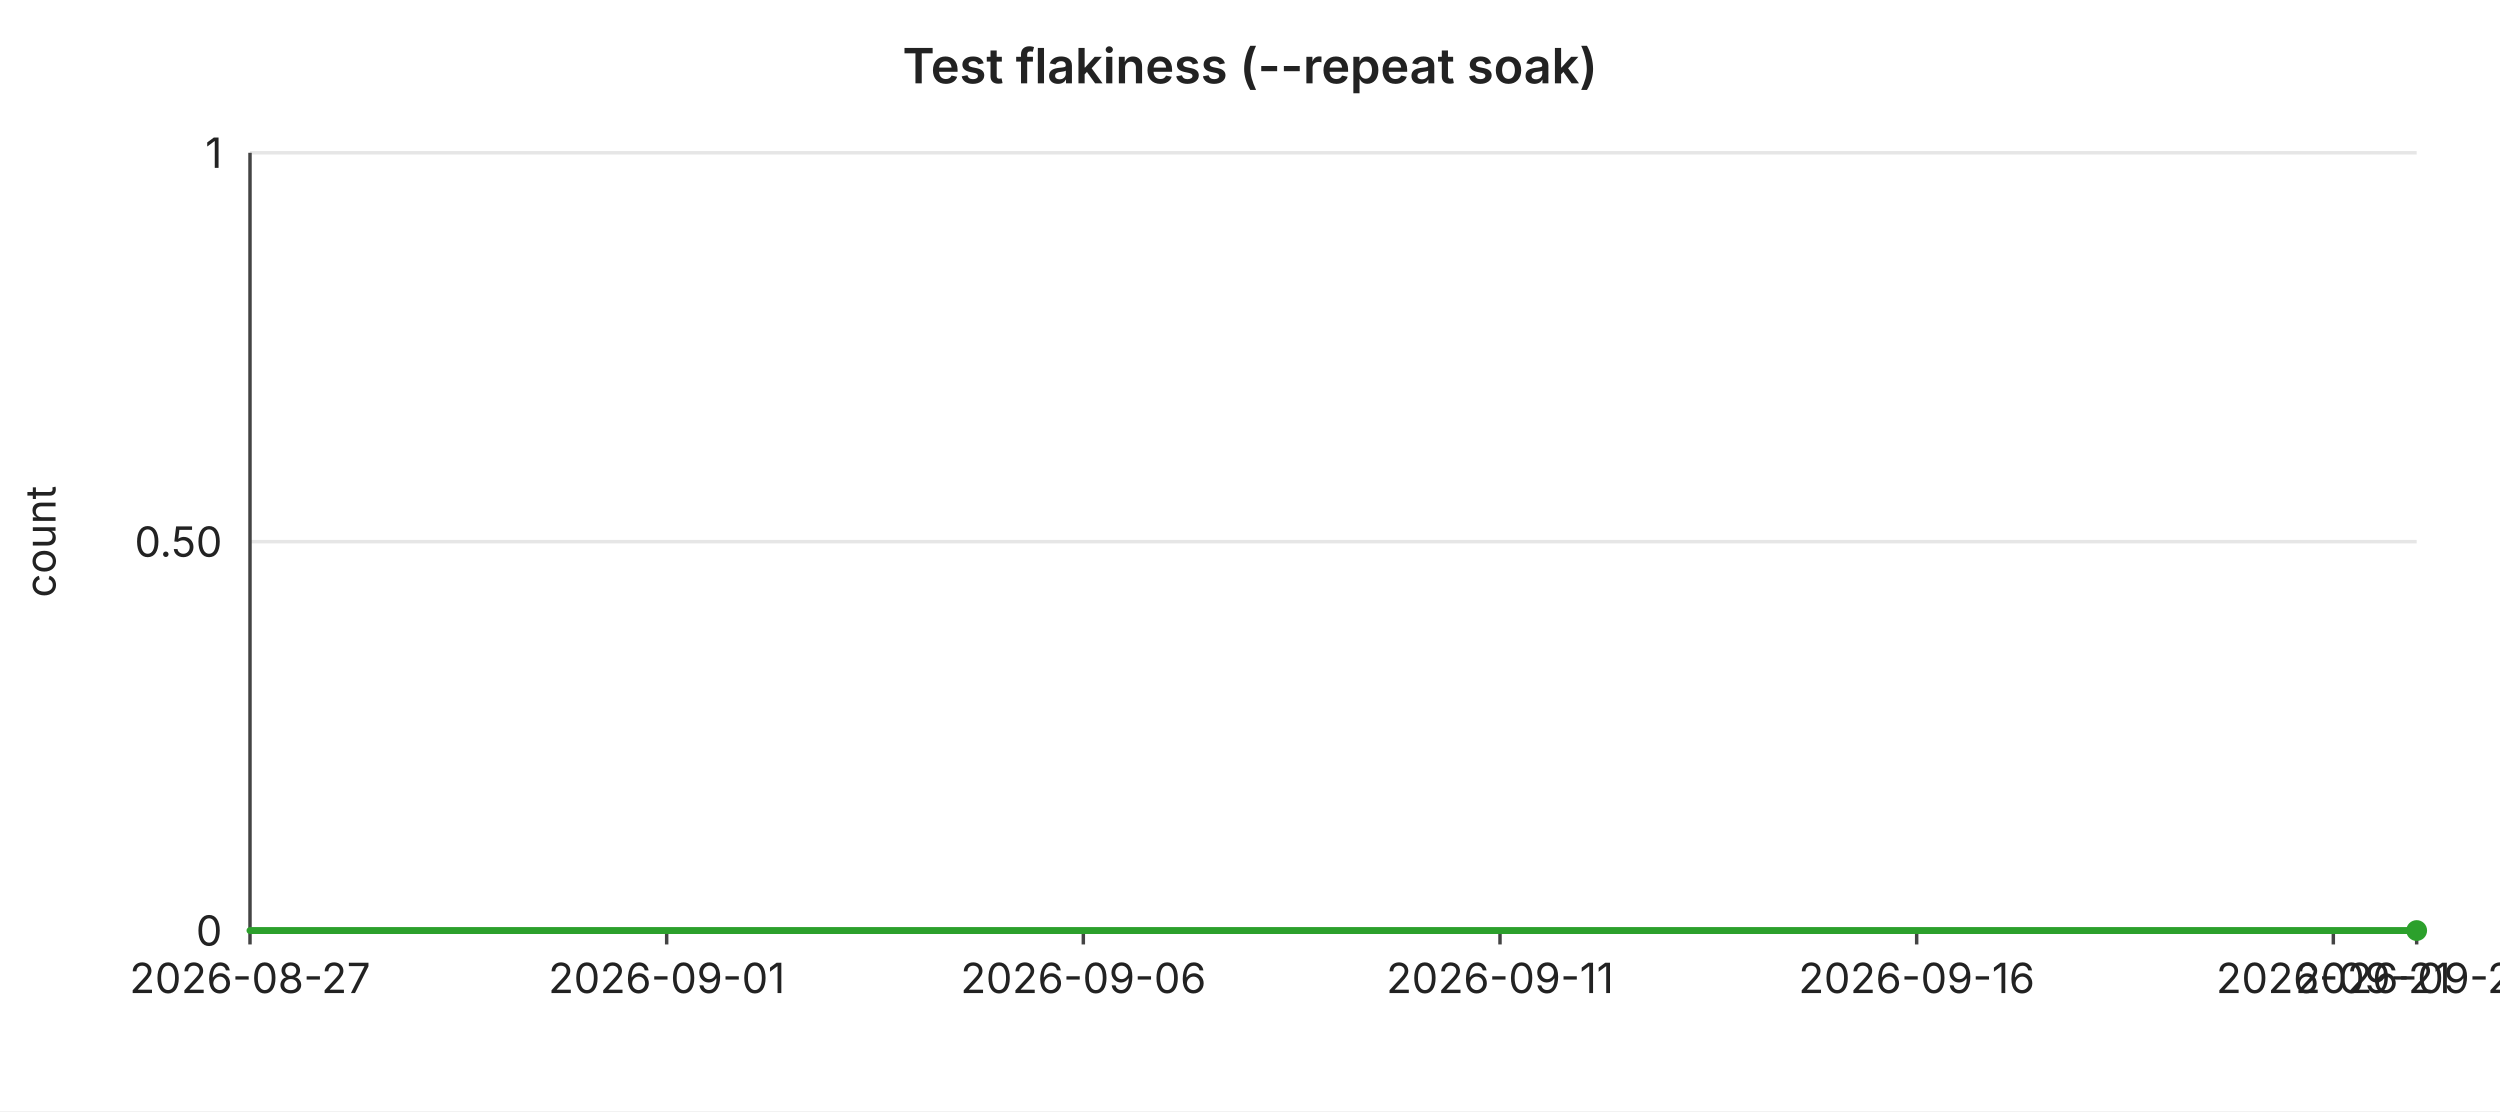
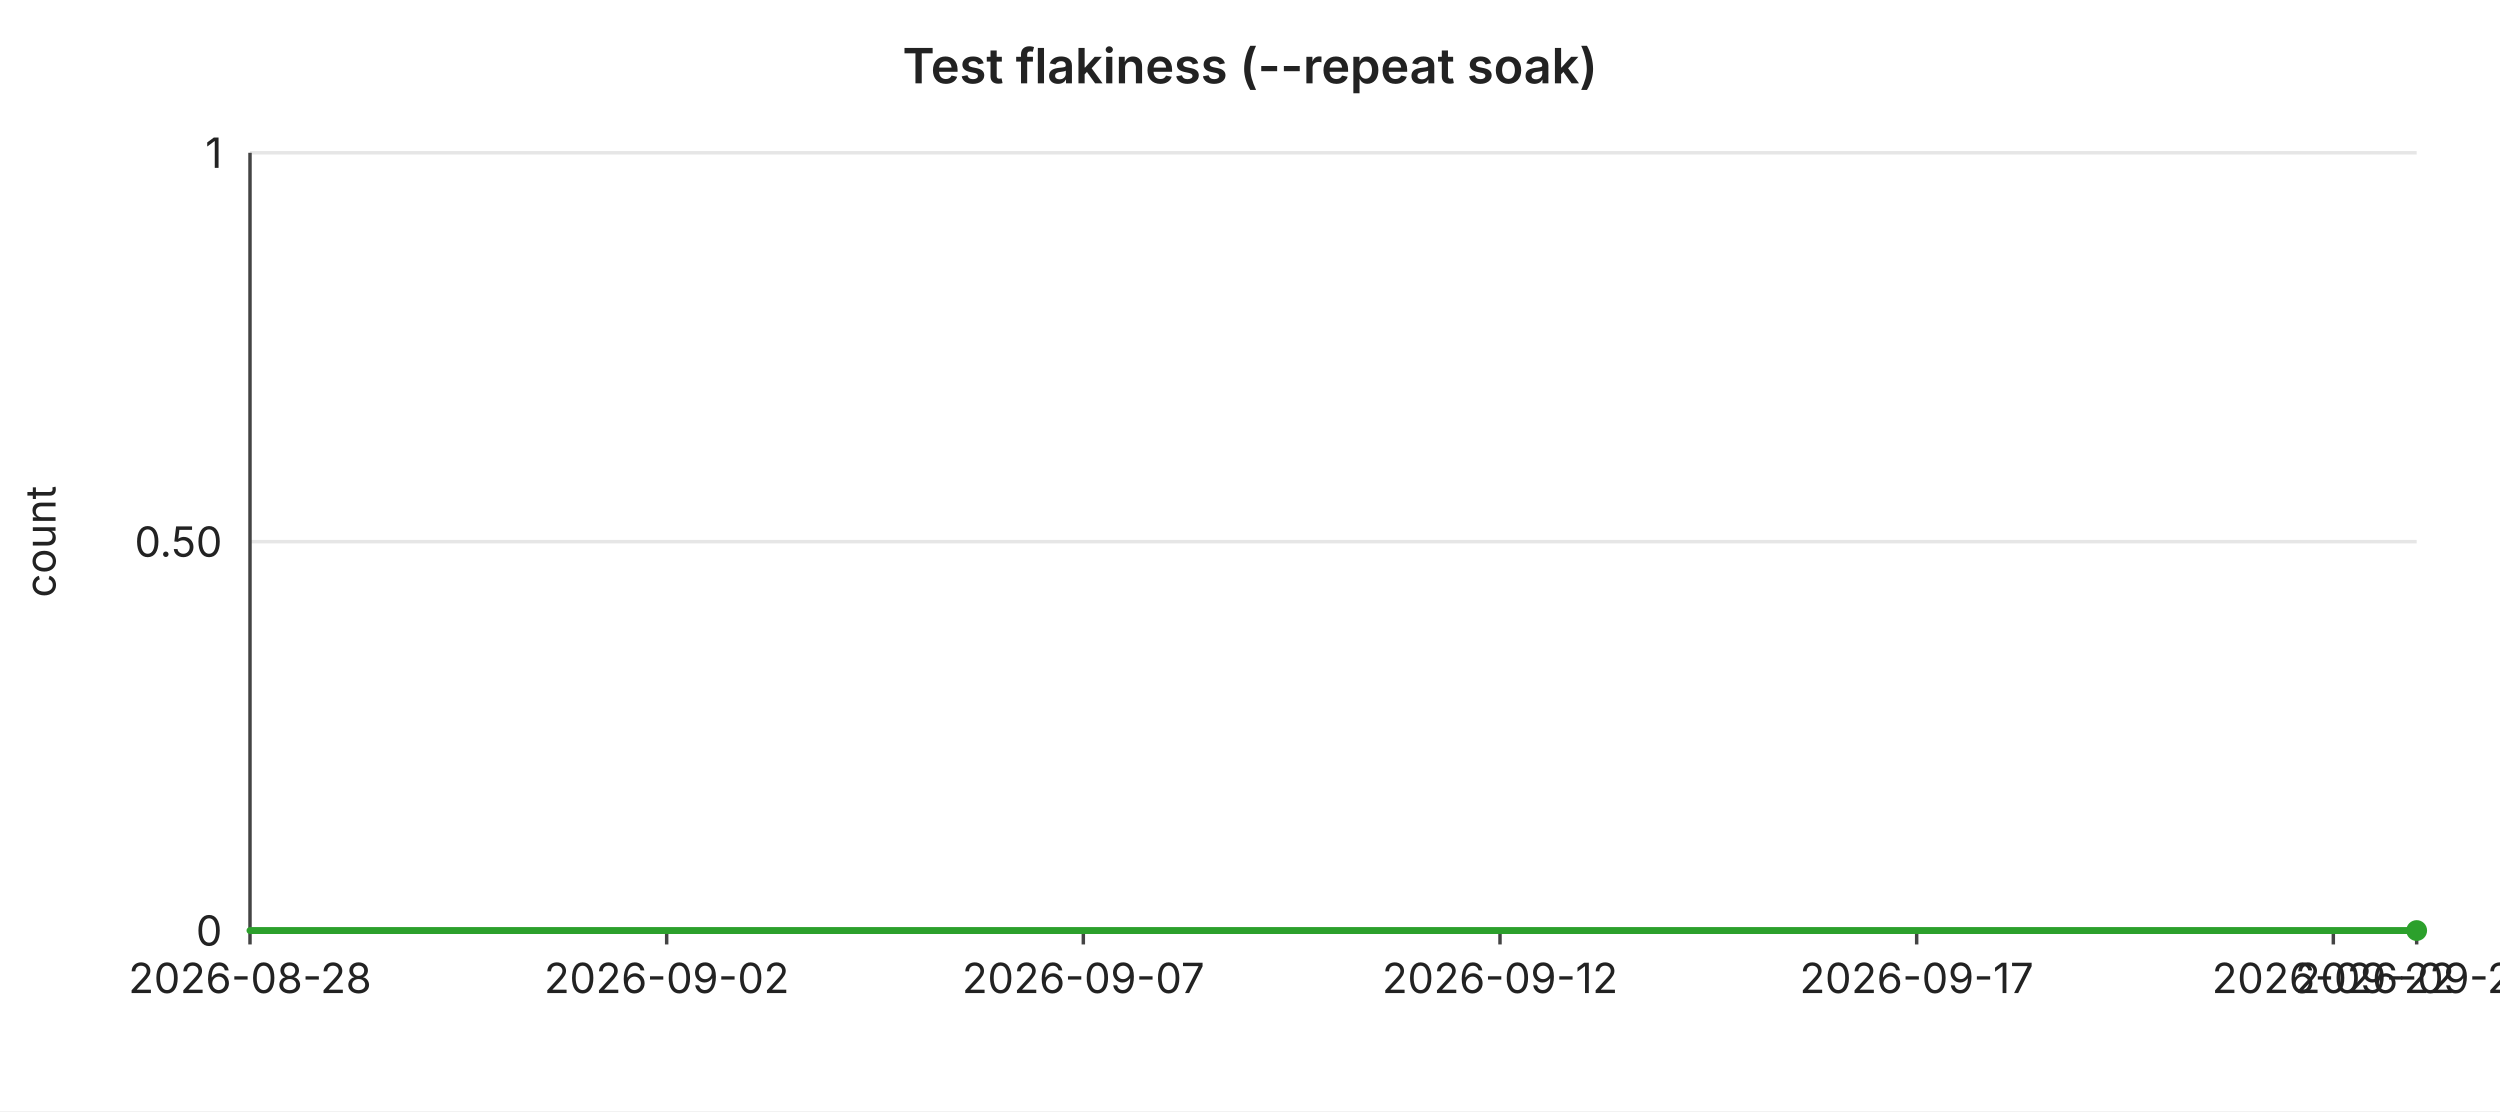
<svg xmlns="http://www.w3.org/2000/svg" width="720" height="320" viewBox="0 0 720 320" font-family="-apple-system,BlinkMacSystemFont,Segoe UI,sans-serif" font-size="12">
  <rect width="720" height="320" fill="#ffffff" />
  <text x="360" y="24" text-anchor="middle" font-size="14" font-weight="600" fill="#222">Test flakiness (--repeat soak)</text>
  <line x1="72" y1="44.0" x2="696" y2="44.0" stroke="#e6e6e6" stroke-width="1" />
  <text x="64" y="44.0" text-anchor="end" dominant-baseline="middle" fill="#222">1</text>
  <line x1="72" y1="156.0" x2="696" y2="156.0" stroke="#e6e6e6" stroke-width="1" />
  <text x="64" y="156.0" text-anchor="end" dominant-baseline="middle" fill="#222">0.50</text>
  <line x1="72" y1="268.0" x2="696" y2="268.0" stroke="#e6e6e6" stroke-width="1" />
  <text x="64" y="268.0" text-anchor="end" dominant-baseline="middle" fill="#222">0</text>
  <text x="16" y="156" text-anchor="middle" fill="#222" transform="rotate(-90 16 156)">count</text>
  <line x1="72" y1="44" x2="72" y2="268" stroke="#444" stroke-width="1" />
  <line x1="72" y1="268" x2="696" y2="268" stroke="#444" stroke-width="1" />
  <line x1="72.0" y1="268" x2="72.0" y2="272" stroke="#444" stroke-width="1" />
-   <text x="72.0" y="286" text-anchor="middle" fill="#222">2026-08-27</text>
+   <text x="72.0" y="286" text-anchor="middle" fill="#222">2026-08-28</text>
  <line x1="192.0" y1="268" x2="192.0" y2="272" stroke="#444" stroke-width="1" />
-   <text x="192.0" y="286" text-anchor="middle" fill="#222">2026-09-01</text>
+   <text x="192.0" y="286" text-anchor="middle" fill="#222">2026-09-02</text>
  <line x1="312.0" y1="268" x2="312.0" y2="272" stroke="#444" stroke-width="1" />
-   <text x="312.0" y="286" text-anchor="middle" fill="#222">2026-09-06</text>
+   <text x="312.0" y="286" text-anchor="middle" fill="#222">2026-09-07</text>
  <line x1="432.0" y1="268" x2="432.0" y2="272" stroke="#444" stroke-width="1" />
-   <text x="432.0" y="286" text-anchor="middle" fill="#222">2026-09-11</text>
+   <text x="432.0" y="286" text-anchor="middle" fill="#222">2026-09-12</text>
  <line x1="552.0" y1="268" x2="552.0" y2="272" stroke="#444" stroke-width="1" />
-   <text x="552.0" y="286" text-anchor="middle" fill="#222">2026-09-16</text>
+   <text x="552.0" y="286" text-anchor="middle" fill="#222">2026-09-17</text>
  <line x1="672.0" y1="268" x2="672.0" y2="272" stroke="#444" stroke-width="1" />
-   <text x="672.0" y="286" text-anchor="middle" fill="#222">2026-09-21</text>
+   <text x="672.0" y="286" text-anchor="middle" fill="#222">2026-09-22</text>
  <line x1="696.0" y1="268" x2="696.0" y2="272" stroke="#444" stroke-width="1" />
-   <text x="696.0" y="286" text-anchor="middle" fill="#222">2026-09-22</text>
+   <text x="696.0" y="286" text-anchor="middle" fill="#222">2026-09-23</text>
  <polyline fill="none" stroke="#2ca02c" stroke-width="2" stroke-linejoin="round" stroke-linecap="round" points="72.0,268.0 96.0,268.0 120.0,268.0 144.0,268.0 168.0,268.0 192.0,268.0 216.0,268.0 240.0,268.0 264.0,268.0 288.0,268.0 312.0,268.0 336.0,268.0 360.0,268.0 384.0,268.0 408.0,268.0 432.0,268.0 456.0,268.0 480.0,268.0 504.0,268.0 528.0,268.0 552.0,268.0 576.0,268.0 600.0,268.0 624.0,268.0 648.0,268.0 672.0,268.0 696.0,268.0" />
  <circle cx="696.0" cy="268.0" r="3" fill="#2ca02c" />
</svg>
